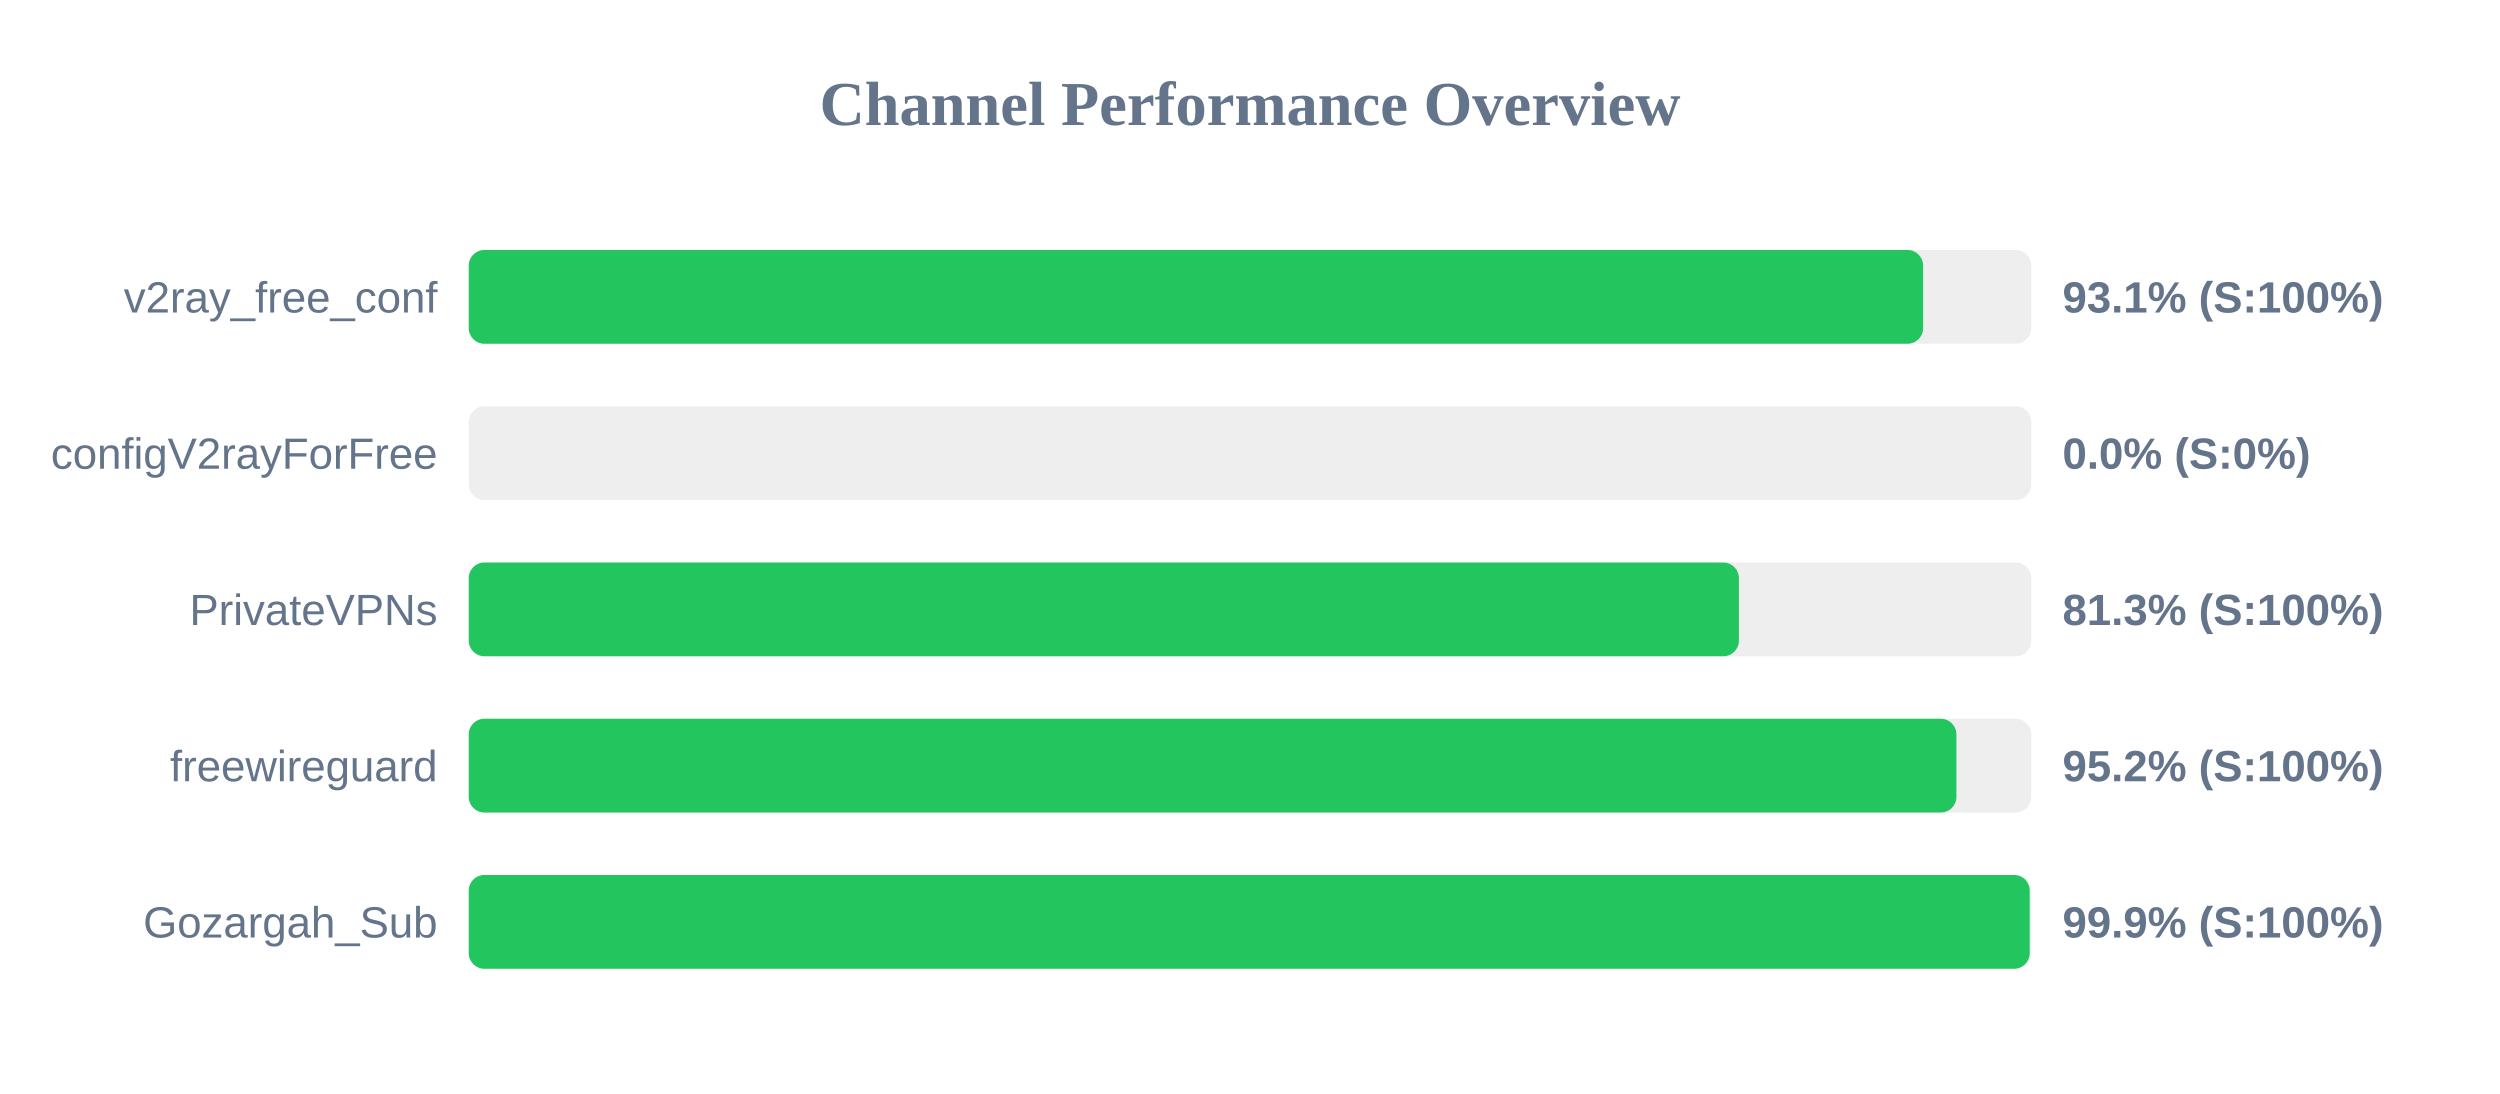
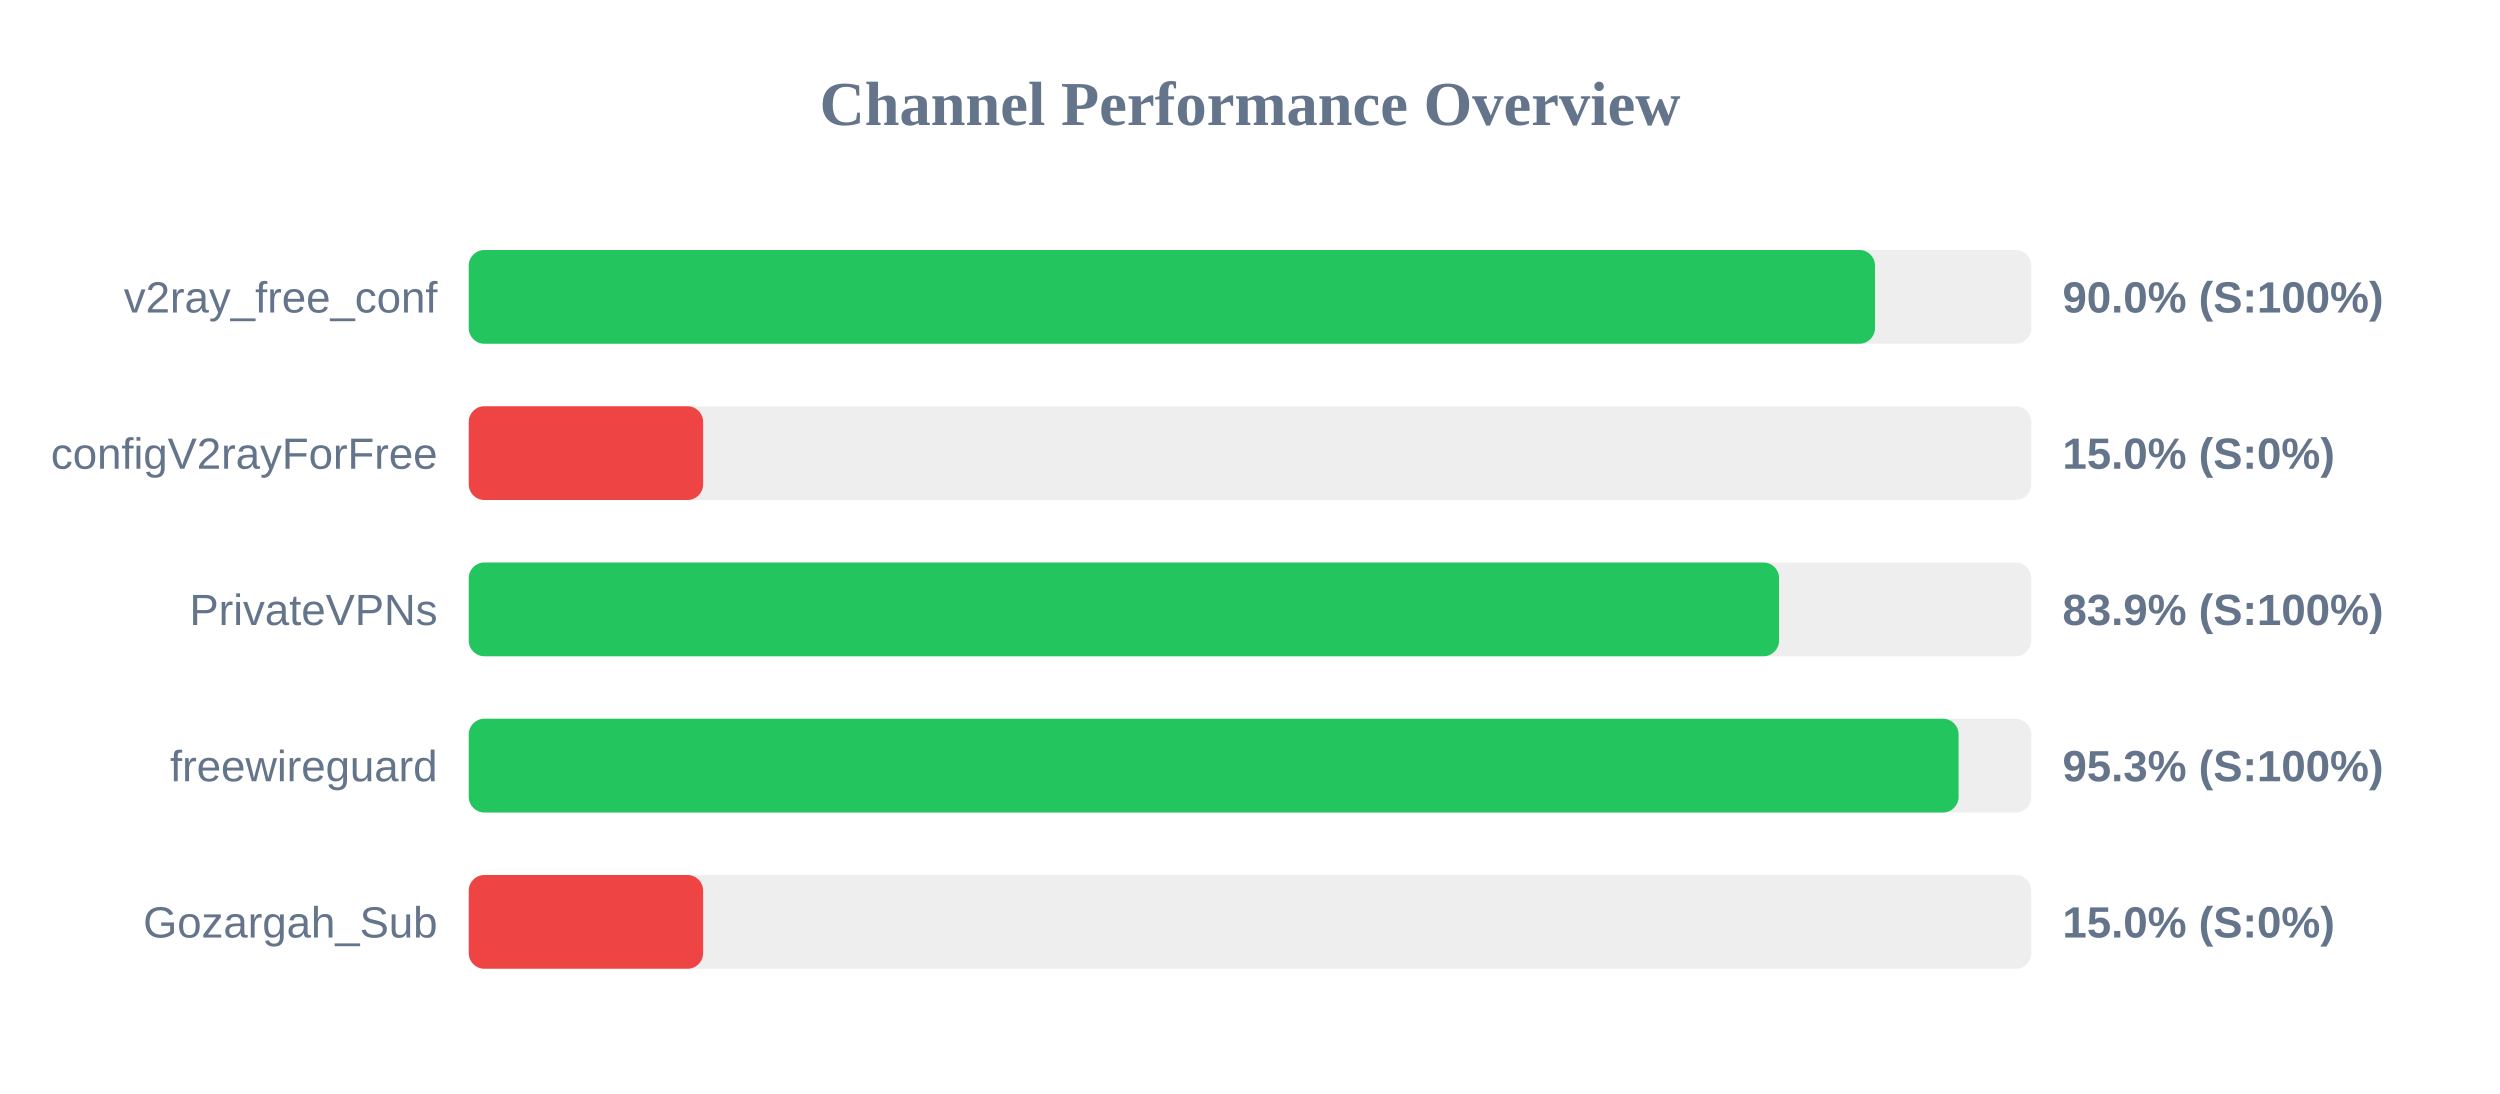
<svg xmlns="http://www.w3.org/2000/svg" width="800" height="350" version="1.1">
  <style>
        .row { font: 14px Arial; fill: #64748b; }
        .score { font: bold 14px Arial; fill: #64748b; }
    </style>
  <text x="400" y="40" text-anchor="middle" font-size="20px" font-weight="bold" fill="#64748b">Channel Performance Overview</text>
  <rect x="150" y="80" width="500" height="30" fill="#eee" rx="5" />
-   <rect x="150" y="80" width="465.4" height="30" fill="#22c55e" rx="5" />
+   <rect x="150" y="80" width="450.0" height="30" fill="#22c55e" rx="5" />
  <text x="140" y="100" text-anchor="end" class="row">v2ray_free_conf</text>
-   <text x="660" y="100" text-anchor="start" class="score">93.1% (S:100%)</text>
+   <text x="660" y="100" text-anchor="start" class="score">90.0% (S:100%)</text>
  <rect x="150" y="130" width="500" height="30" fill="#eee" rx="5" />
-   <rect x="150" y="130" width="0.0" height="30" fill="#ef4444" rx="5" />
+   <rect x="150" y="130" width="75.0" height="30" fill="#ef4444" rx="5" />
  <text x="140" y="150" text-anchor="end" class="row">configV2rayForFree</text>
-   <text x="660" y="150" text-anchor="start" class="score">0.0% (S:0%)</text>
+   <text x="660" y="150" text-anchor="start" class="score">15.0% (S:0%)</text>
  <rect x="150" y="180" width="500" height="30" fill="#eee" rx="5" />
-   <rect x="150" y="180" width="406.45" height="30" fill="#22c55e" rx="5" />
+   <rect x="150" y="180" width="419.3" height="30" fill="#22c55e" rx="5" />
  <text x="140" y="200" text-anchor="end" class="row">PrivateVPNs</text>
-   <text x="660" y="200" text-anchor="start" class="score">81.3% (S:100%)</text>
+   <text x="660" y="200" text-anchor="start" class="score">83.9% (S:100%)</text>
  <rect x="150" y="230" width="500" height="30" fill="#eee" rx="5" />
-   <rect x="150" y="230" width="476.05" height="30" fill="#22c55e" rx="5" />
+   <rect x="150" y="230" width="476.75" height="30" fill="#22c55e" rx="5" />
  <text x="140" y="250" text-anchor="end" class="row">freewireguard</text>
-   <text x="660" y="250" text-anchor="start" class="score">95.2% (S:100%)</text>
+   <text x="660" y="250" text-anchor="start" class="score">95.3% (S:100%)</text>
  <rect x="150" y="280" width="500" height="30" fill="#eee" rx="5" />
-   <rect x="150" y="280" width="499.5" height="30" fill="#22c55e" rx="5" />
+   <rect x="150" y="280" width="75.0" height="30" fill="#ef4444" rx="5" />
  <text x="140" y="300" text-anchor="end" class="row">Gozargah_Sub</text>
-   <text x="660" y="300" text-anchor="start" class="score">99.9% (S:100%)</text>
+   <text x="660" y="300" text-anchor="start" class="score">15.0% (S:0%)</text>
</svg>
